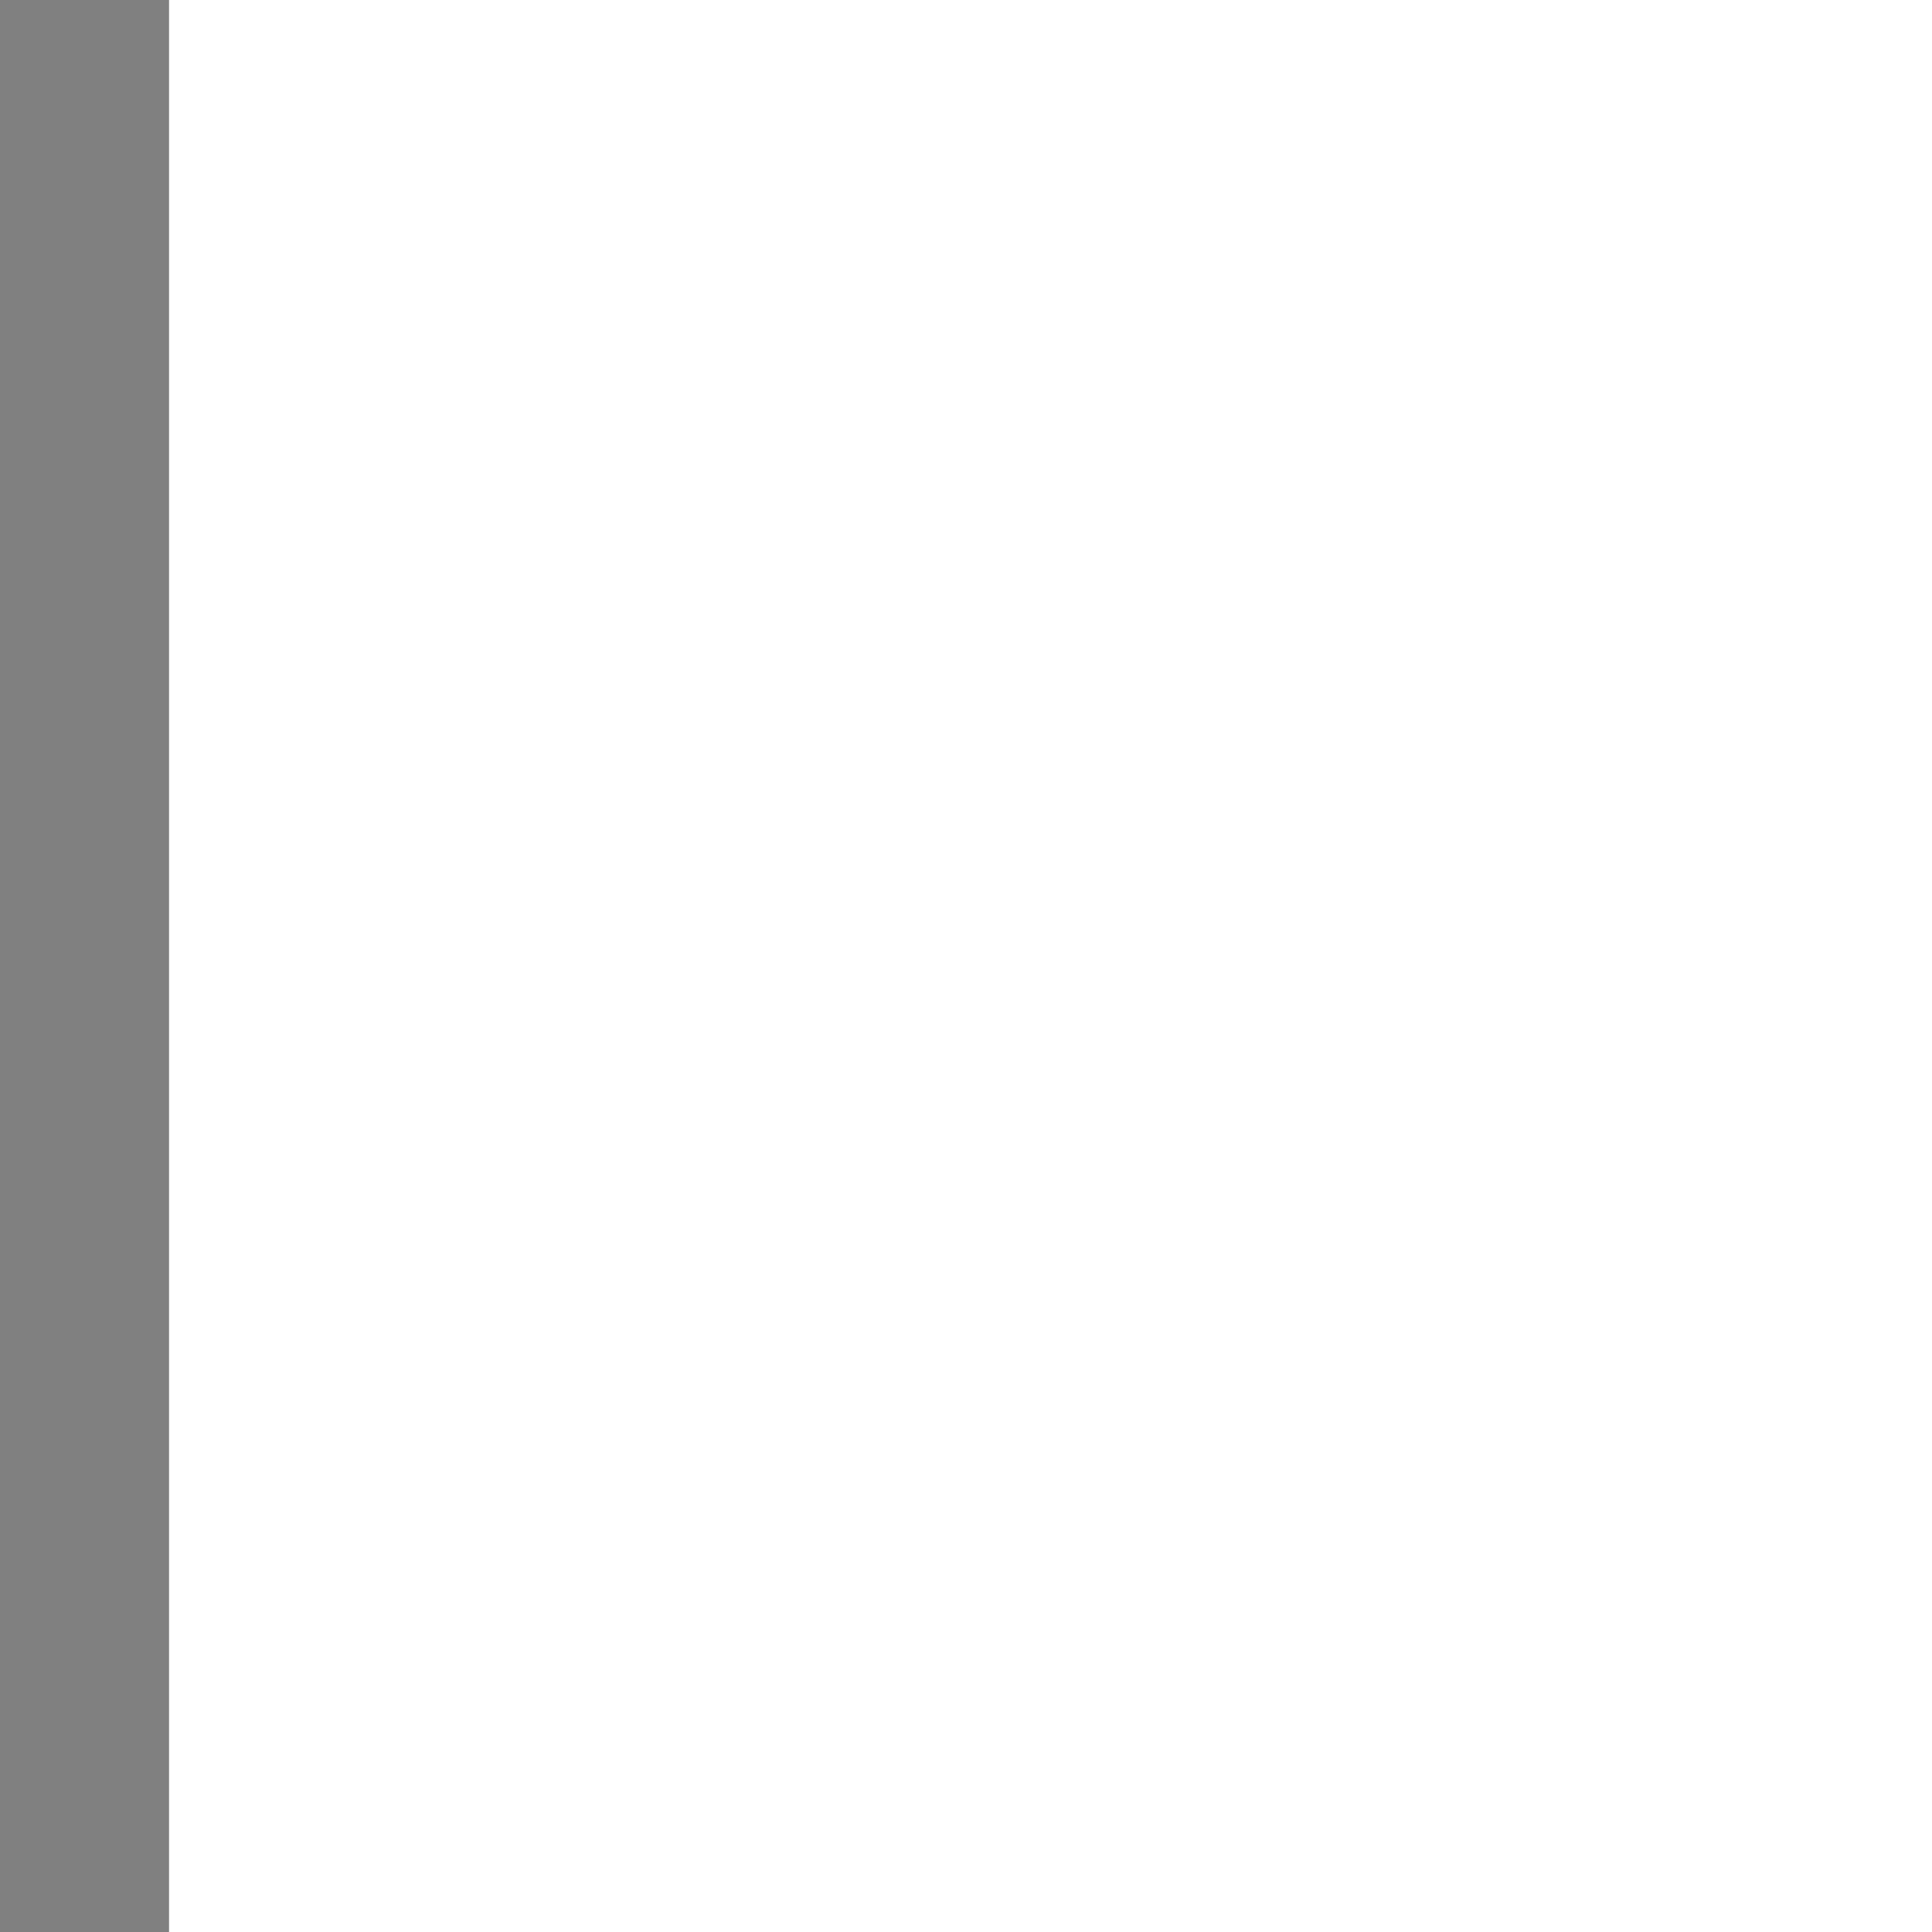
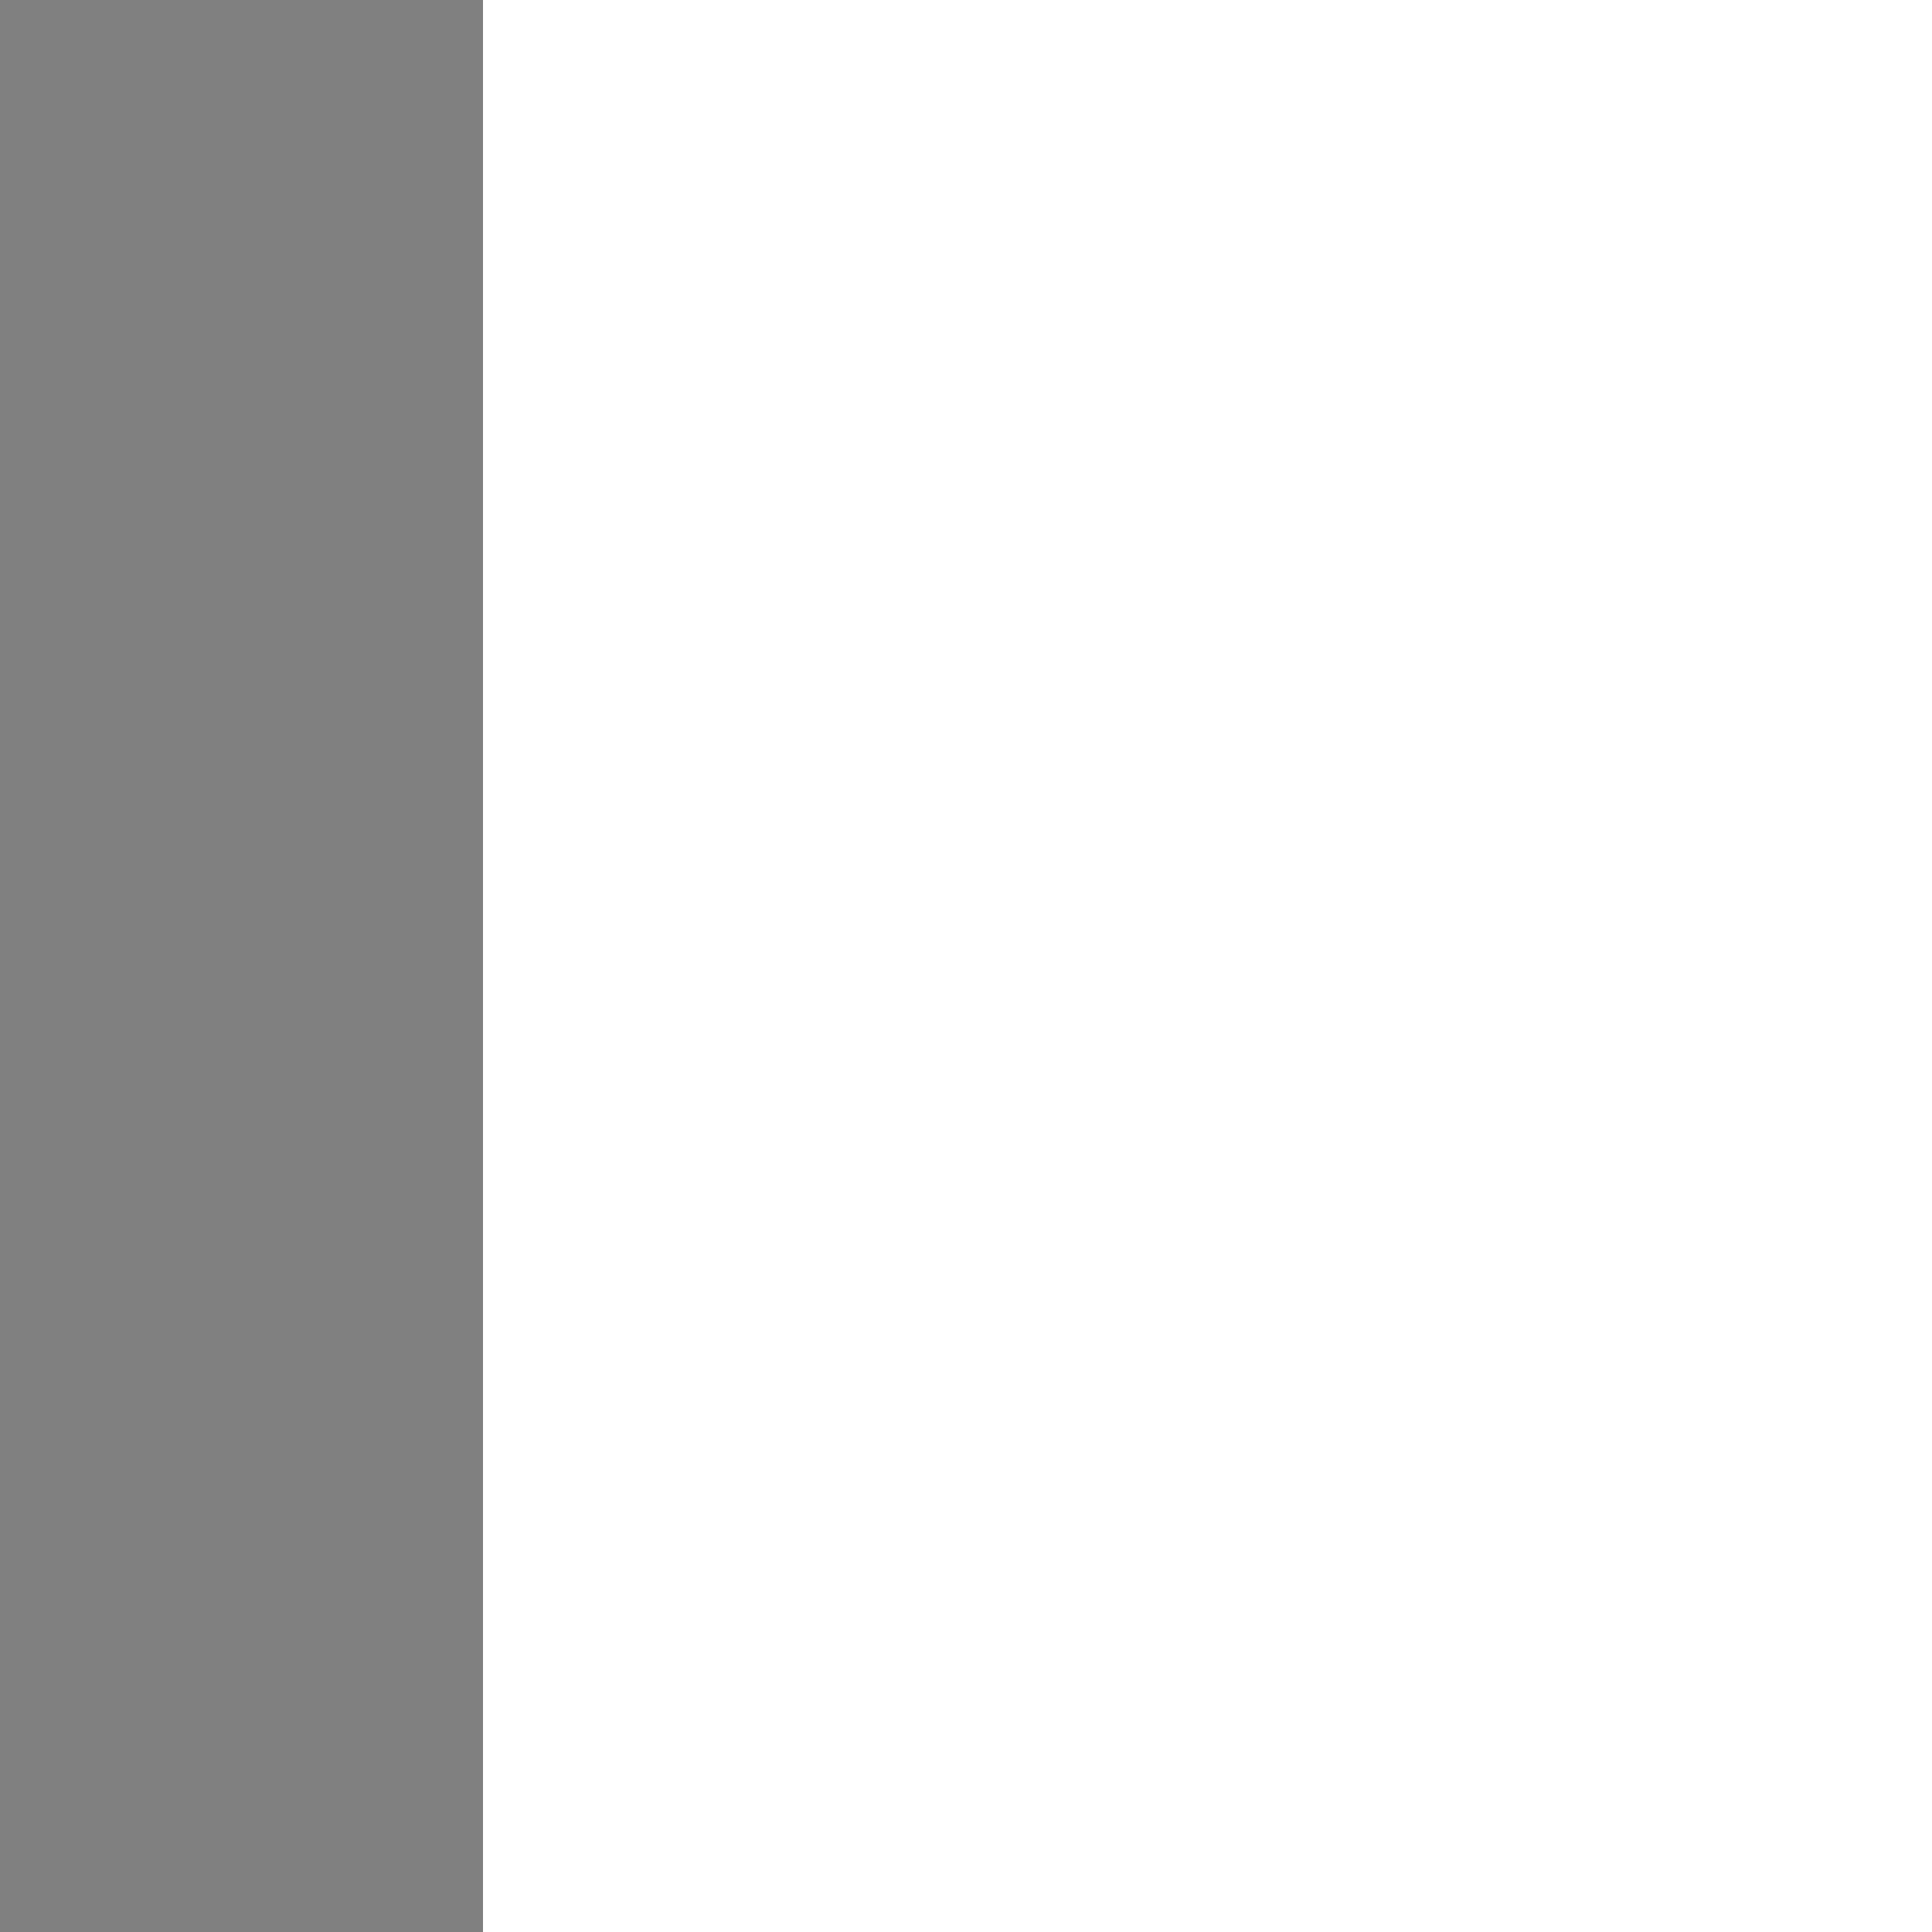
<svg xmlns="http://www.w3.org/2000/svg" version="1.1" width="20" height="20" viewBox="0,0,20,20">
-   <path stroke-width="3.5" fill="none" stroke="grey" d="         M 0,0         v 20     " />
+   <path stroke-width="10" fill="none" stroke="grey" d="         M 0,0         v 20     " />
</svg>
